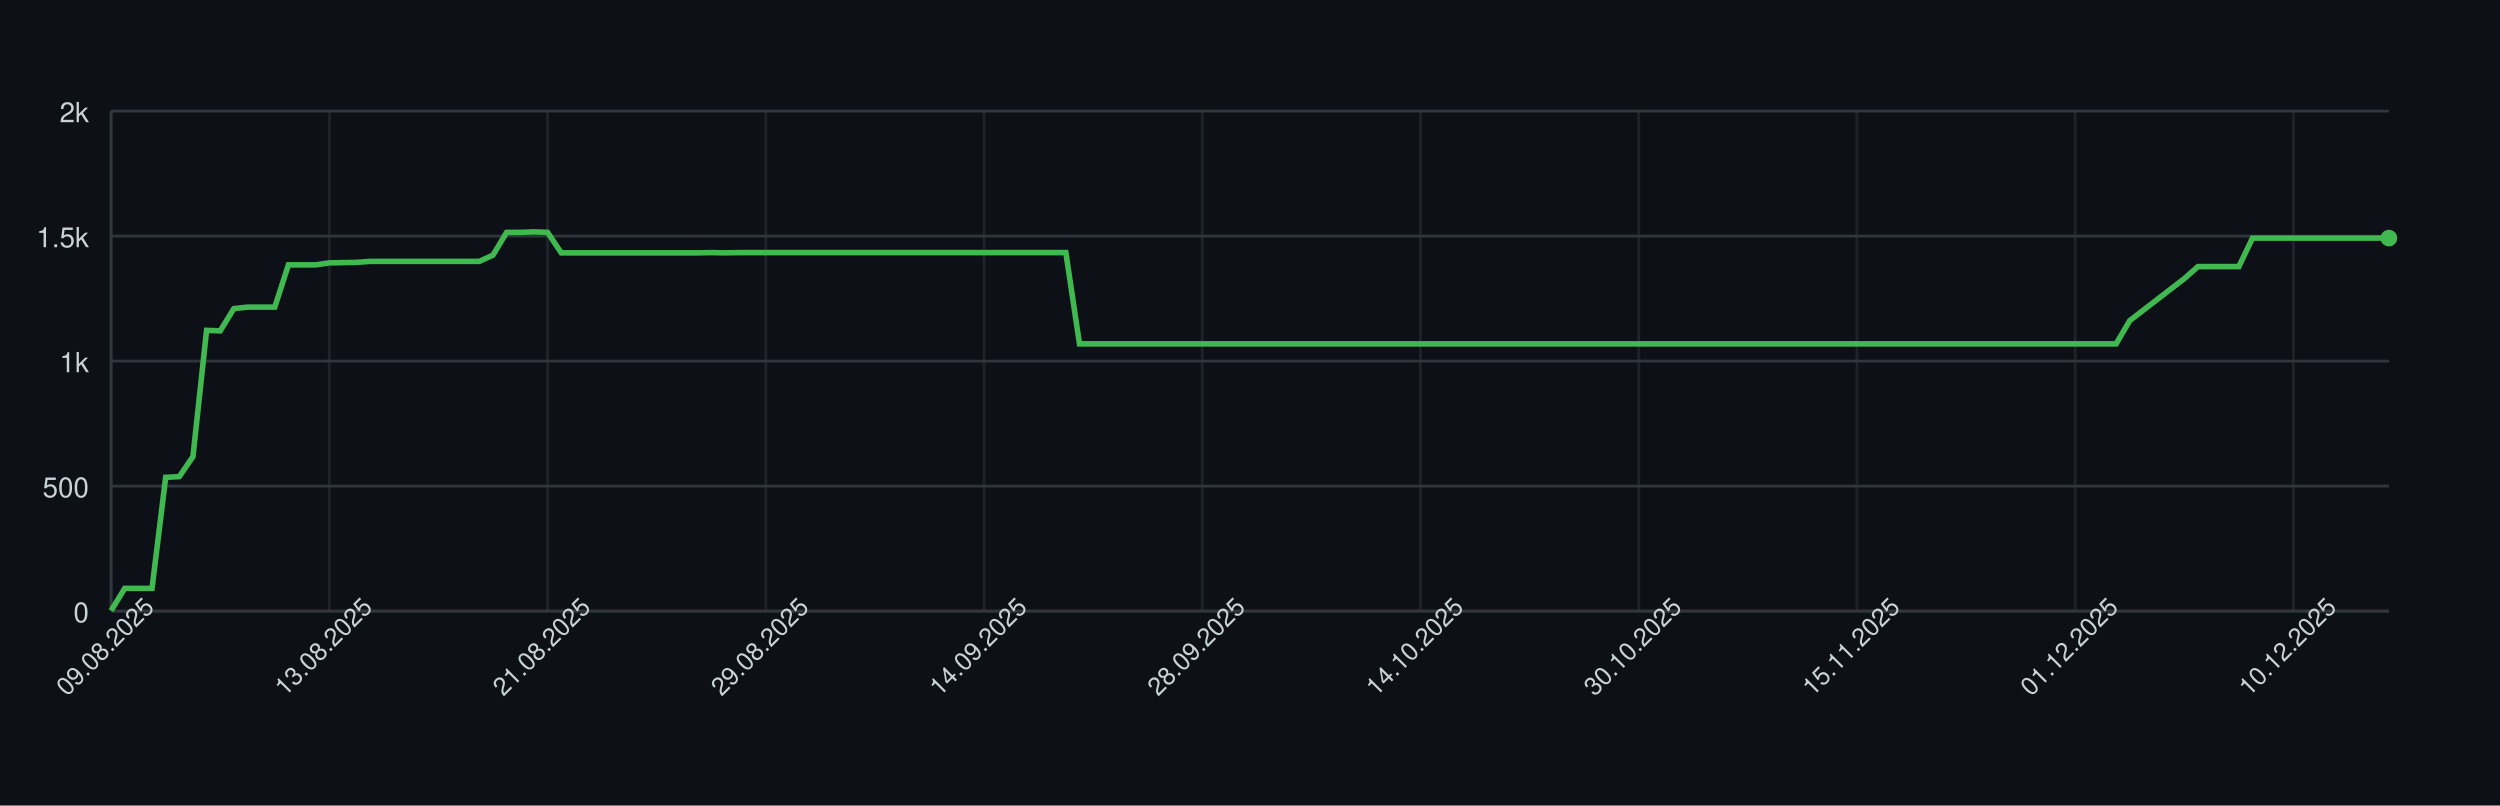
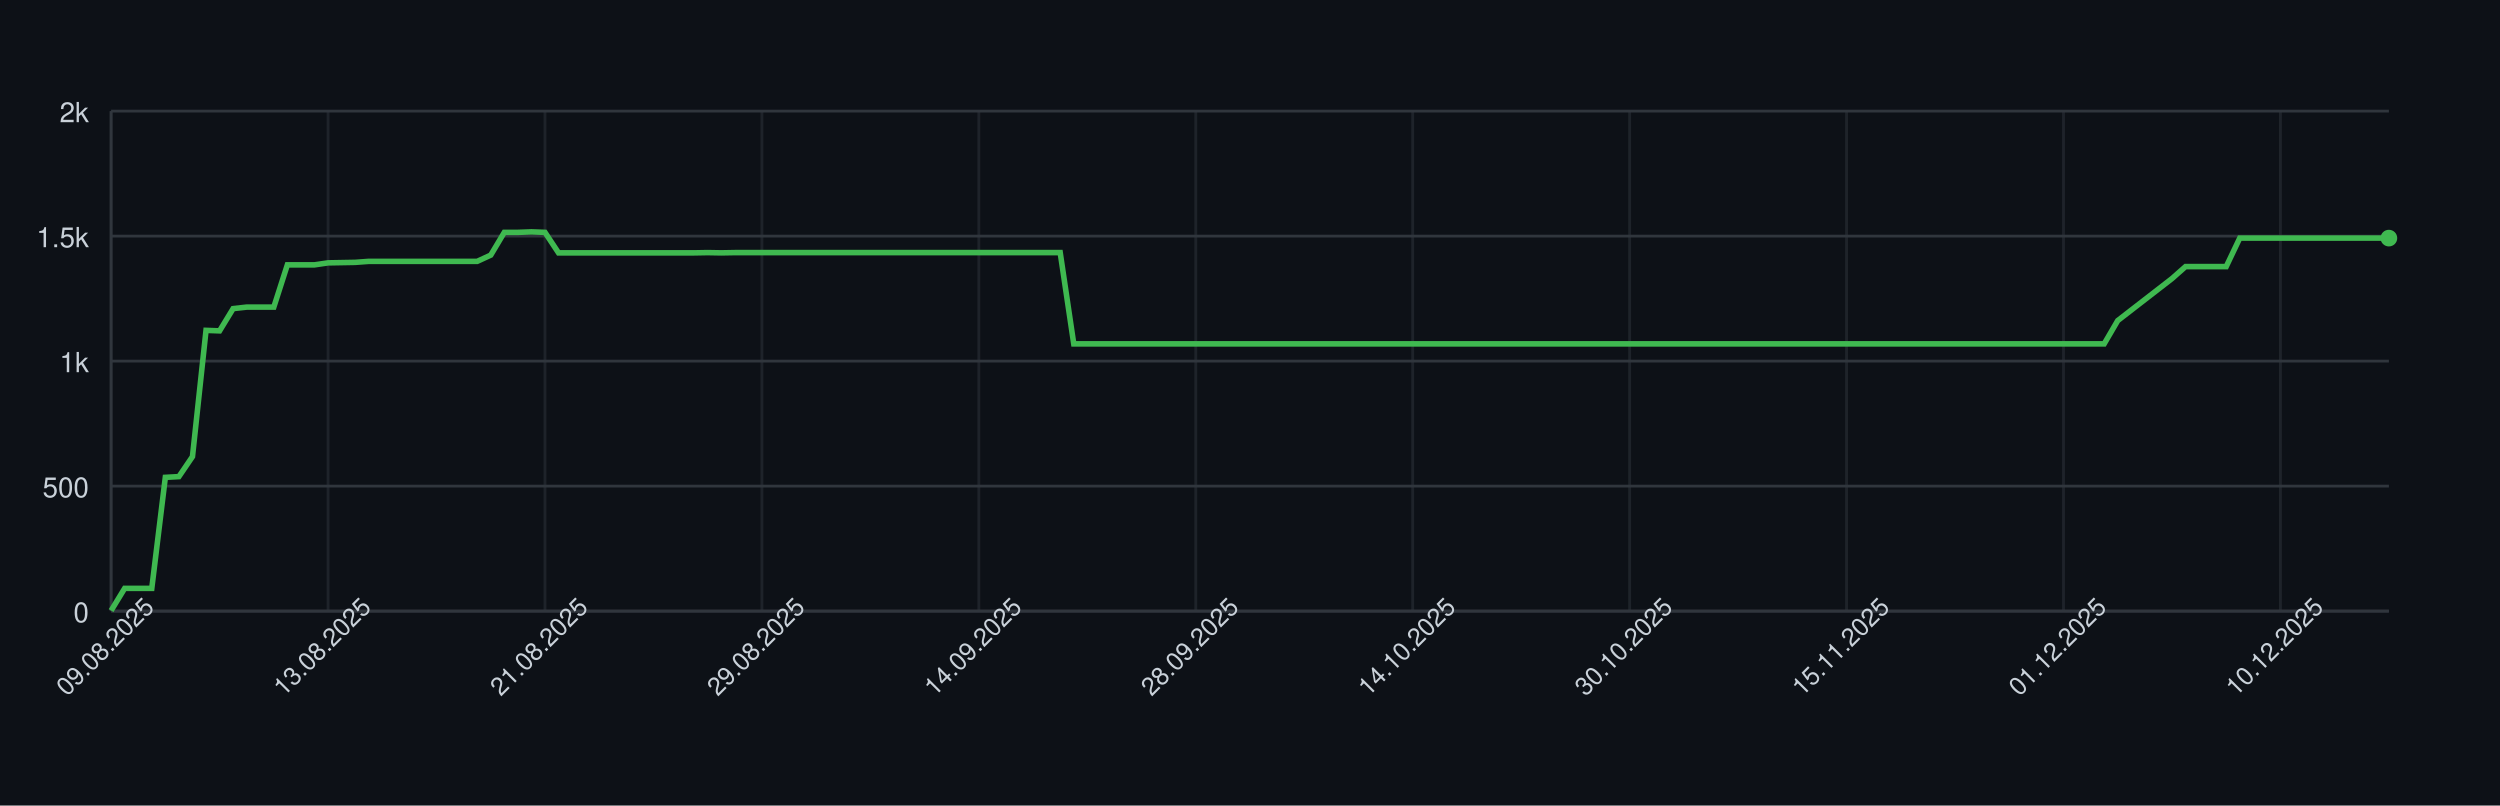
<svg xmlns="http://www.w3.org/2000/svg" width="900" height="290" style="font-family: -apple-system, BlinkMacSystemFont, 'Segoe UI', Helvetica, Arial, sans-serif;">
  <rect width="100%" height="100%" fill="#0d1117" />
  <g>
    <line x1="40" y1="220.00" x2="860" y2="220.00" stroke="#30363d" />
    <text x="32" y="224.00" font-size="10" fill="#c9d1d9" text-anchor="end">0</text>
    <line x1="40" y1="175.00" x2="860" y2="175.00" stroke="#30363d" />
    <text x="32" y="179.00" font-size="10" fill="#c9d1d9" text-anchor="end">500</text>
    <line x1="40" y1="130.00" x2="860" y2="130.00" stroke="#30363d" />
    <text x="32" y="134.00" font-size="10" fill="#c9d1d9" text-anchor="end">1k</text>
    <line x1="40" y1="85.00" x2="860" y2="85.00" stroke="#30363d" />
    <text x="32" y="89.00" font-size="10" fill="#c9d1d9" text-anchor="end">1.5k</text>
    <line x1="40" y1="40.00" x2="860" y2="40.00" stroke="#30363d" />
    <text x="32" y="44.00" font-size="10" fill="#c9d1d9" text-anchor="end">2k</text>
    <line x1="40.00" y1="40" x2="40.00" y2="220" stroke="#30363d" opacity="0.5" />
-     <line x1="118.56" y1="40" x2="118.56" y2="220" stroke="#30363d" opacity="0.5" />
-     <line x1="197.13" y1="40" x2="197.13" y2="220" stroke="#30363d" opacity="0.5" />
-     <line x1="275.69" y1="40" x2="275.69" y2="220" stroke="#30363d" opacity="0.5" />
-     <line x1="354.25" y1="40" x2="354.25" y2="220" stroke="#30363d" opacity="0.5" />
-     <line x1="432.81" y1="40" x2="432.81" y2="220" stroke="#30363d" opacity="0.5" />
-     <line x1="511.38" y1="40" x2="511.38" y2="220" stroke="#30363d" opacity="0.5" />
-     <line x1="589.94" y1="40" x2="589.94" y2="220" stroke="#30363d" opacity="0.5" />
-     <line x1="668.50" y1="40" x2="668.50" y2="220" stroke="#30363d" opacity="0.5" />
-     <line x1="747.07" y1="40" x2="747.07" y2="220" stroke="#30363d" opacity="0.5" />
-     <line x1="825.63" y1="40" x2="825.63" y2="220" stroke="#30363d" opacity="0.5" />
+     <line x1="118.10" y1="40" x2="118.10" y2="220" stroke="#30363d" opacity="0.5" />
+     <line x1="196.19" y1="40" x2="196.19" y2="220" stroke="#30363d" opacity="0.5" />
+     <line x1="274.29" y1="40" x2="274.29" y2="220" stroke="#30363d" opacity="0.5" />
+     <line x1="352.38" y1="40" x2="352.38" y2="220" stroke="#30363d" opacity="0.5" />
+     <line x1="430.48" y1="40" x2="430.48" y2="220" stroke="#30363d" opacity="0.5" />
+     <line x1="508.57" y1="40" x2="508.57" y2="220" stroke="#30363d" opacity="0.5" />
+     <line x1="586.67" y1="40" x2="586.67" y2="220" stroke="#30363d" opacity="0.5" />
+     <line x1="664.76" y1="40" x2="664.76" y2="220" stroke="#30363d" opacity="0.5" />
+     <line x1="742.86" y1="40" x2="742.86" y2="220" stroke="#30363d" opacity="0.5" />
+     <line x1="820.95" y1="40" x2="820.95" y2="220" stroke="#30363d" opacity="0.5" />
    <line x1="40" y1="220" x2="860" y2="220" stroke="#30363d" />
    <line x1="40" y1="40" x2="40" y2="220" stroke="#30363d" />
-     <path d="M 40.00 219.82 L 44.91 211.81 L 49.82 211.81 L 54.73 211.81 L 59.64 171.85 L 64.55 171.58 L 69.46 164.38 L 74.37 118.93 L 79.28 119.11 L 84.19 111.10 L 89.10 110.56 L 94.01 110.56 L 98.92 110.56 L 103.83 95.35 L 108.74 95.35 L 113.65 95.35 L 118.56 94.63 L 123.47 94.54 L 128.38 94.45 L 133.29 94.09 L 138.20 94.09 L 143.11 94.09 L 148.02 94.09 L 152.93 94.09 L 157.84 94.09 L 162.75 94.09 L 167.66 94.09 L 172.57 94.09 L 177.49 91.84 L 182.40 83.65 L 187.31 83.65 L 192.22 83.47 L 197.13 83.65 L 202.04 91.03 L 206.95 91.03 L 211.86 91.03 L 216.77 91.03 L 221.68 91.03 L 226.59 91.03 L 231.50 91.03 L 236.41 91.03 L 241.32 91.03 L 246.23 91.03 L 251.14 91.03 L 256.05 90.94 L 260.96 91.03 L 265.87 90.94 L 270.78 90.94 L 275.69 90.94 L 280.60 90.94 L 285.51 90.94 L 290.42 90.94 L 295.33 90.94 L 300.24 90.94 L 305.15 90.94 L 310.06 90.94 L 314.97 90.94 L 319.88 90.94 L 324.79 90.94 L 329.70 90.94 L 334.61 90.94 L 339.52 90.94 L 344.43 90.94 L 349.34 90.94 L 354.25 90.94 L 359.16 90.94 L 364.07 90.94 L 368.98 90.94 L 373.89 90.94 L 378.80 90.94 L 383.71 90.94 L 388.62 123.79 L 393.53 123.79 L 398.44 123.79 L 403.35 123.79 L 408.26 123.79 L 413.17 123.79 L 418.08 123.79 L 422.99 123.79 L 427.90 123.79 L 432.81 123.79 L 437.72 123.79 L 442.63 123.79 L 447.54 123.79 L 452.46 123.79 L 457.37 123.79 L 462.28 123.79 L 467.19 123.79 L 472.10 123.79 L 477.01 123.79 L 481.92 123.79 L 486.83 123.79 L 491.74 123.79 L 496.65 123.79 L 501.56 123.79 L 506.47 123.79 L 511.38 123.79 L 516.29 123.79 L 521.20 123.79 L 526.11 123.79 L 531.02 123.79 L 535.93 123.79 L 540.84 123.79 L 545.75 123.79 L 550.66 123.79 L 555.57 123.79 L 560.48 123.79 L 565.39 123.79 L 570.30 123.79 L 575.21 123.79 L 580.12 123.79 L 585.03 123.79 L 589.94 123.79 L 594.85 123.79 L 599.76 123.79 L 604.67 123.79 L 609.58 123.79 L 614.49 123.79 L 619.40 123.79 L 624.31 123.79 L 629.22 123.79 L 634.13 123.79 L 639.04 123.79 L 643.95 123.79 L 648.86 123.79 L 653.77 123.79 L 658.68 123.79 L 663.59 123.79 L 668.50 123.79 L 673.41 123.79 L 678.32 123.79 L 683.23 123.79 L 688.14 123.79 L 693.05 123.79 L 697.96 123.79 L 702.87 123.79 L 707.78 123.79 L 712.69 123.79 L 717.60 123.79 L 722.51 123.79 L 727.43 123.79 L 732.34 123.79 L 737.25 123.79 L 742.16 123.79 L 747.07 123.79 L 751.98 123.79 L 756.89 123.79 L 761.80 123.79 L 766.71 115.42 L 771.62 111.64 L 776.53 107.86 L 781.44 104.08 L 786.35 100.30 L 791.26 95.98 L 796.17 95.98 L 801.08 95.98 L 805.99 95.98 L 810.90 85.72 L 815.81 85.72 L 820.72 85.72 L 825.63 85.72 L 830.54 85.72 L 835.45 85.72 L 840.36 85.72 L 845.27 85.72 L 850.18 85.72 L 855.09 85.72 L 860.00 85.72" fill="none" stroke="#3fb950" stroke-width="2" />
+     <path d="M 40.00 219.82 L 44.88 211.81 L 49.76 211.81 L 54.64 211.81 L 59.52 171.85 L 64.40 171.58 L 69.29 164.38 L 74.17 118.93 L 79.05 119.11 L 83.93 111.10 L 88.81 110.56 L 93.69 110.56 L 98.57 110.56 L 103.45 95.35 L 108.33 95.35 L 113.21 95.35 L 118.10 94.63 L 122.98 94.54 L 127.86 94.45 L 132.74 94.09 L 137.62 94.09 L 142.50 94.09 L 147.38 94.09 L 152.26 94.09 L 157.14 94.09 L 162.02 94.09 L 166.90 94.09 L 171.79 94.09 L 176.67 91.84 L 181.55 83.65 L 186.43 83.65 L 191.31 83.47 L 196.19 83.65 L 201.07 91.03 L 205.95 91.03 L 210.83 91.03 L 215.71 91.03 L 220.60 91.03 L 225.48 91.03 L 230.36 91.03 L 235.24 91.03 L 240.12 91.03 L 245.00 91.03 L 249.88 91.03 L 254.76 90.94 L 259.64 91.03 L 264.52 90.94 L 269.40 90.94 L 274.29 90.94 L 279.17 90.94 L 284.05 90.94 L 288.93 90.94 L 293.81 90.94 L 298.69 90.94 L 303.57 90.94 L 308.45 90.94 L 313.33 90.94 L 318.21 90.94 L 323.10 90.94 L 327.98 90.94 L 332.86 90.94 L 337.74 90.94 L 342.62 90.94 L 347.50 90.94 L 352.38 90.94 L 357.26 90.94 L 362.14 90.94 L 367.02 90.94 L 371.90 90.94 L 376.79 90.94 L 381.67 90.94 L 386.55 123.79 L 391.43 123.79 L 396.31 123.79 L 401.19 123.79 L 406.07 123.79 L 410.95 123.79 L 415.83 123.79 L 420.71 123.79 L 425.60 123.79 L 430.48 123.79 L 435.36 123.79 L 440.24 123.79 L 445.12 123.79 L 450.00 123.79 L 454.88 123.79 L 459.76 123.79 L 464.64 123.79 L 469.52 123.79 L 474.40 123.79 L 479.29 123.79 L 484.17 123.79 L 489.05 123.79 L 493.93 123.79 L 498.81 123.79 L 503.69 123.79 L 508.57 123.79 L 513.45 123.79 L 518.33 123.79 L 523.21 123.79 L 528.10 123.79 L 532.98 123.79 L 537.86 123.79 L 542.74 123.79 L 547.62 123.79 L 552.50 123.79 L 557.38 123.79 L 562.26 123.79 L 567.14 123.79 L 572.02 123.79 L 576.90 123.79 L 581.79 123.79 L 586.67 123.79 L 591.55 123.79 L 596.43 123.79 L 601.31 123.79 L 606.19 123.79 L 611.07 123.79 L 615.95 123.79 L 620.83 123.79 L 625.71 123.79 L 630.60 123.79 L 635.48 123.79 L 640.36 123.79 L 645.24 123.79 L 650.12 123.79 L 655.00 123.79 L 659.88 123.79 L 664.76 123.79 L 669.64 123.79 L 674.52 123.79 L 679.40 123.79 L 684.29 123.79 L 689.17 123.79 L 694.05 123.79 L 698.93 123.79 L 703.81 123.79 L 708.69 123.79 L 713.57 123.79 L 718.45 123.79 L 723.33 123.79 L 728.21 123.79 L 733.10 123.79 L 737.98 123.79 L 742.86 123.79 L 747.74 123.79 L 752.62 123.79 L 757.50 123.79 L 762.38 115.42 L 767.26 111.64 L 772.14 107.86 L 777.02 104.08 L 781.90 100.30 L 786.79 95.98 L 791.67 95.98 L 796.55 95.98 L 801.43 95.98 L 806.31 85.72 L 811.19 85.72 L 816.07 85.72 L 820.95 85.72 L 825.83 85.72 L 830.71 85.72 L 835.60 85.72 L 840.48 85.72 L 845.36 85.72 L 850.24 85.72 L 855.12 85.72 L 860.00 85.72" fill="none" stroke="#3fb950" stroke-width="2" />
    <circle cx="860.00" cy="85.72" r="3" fill="#3fb950" />
    <text x="40.00" y="235.00" font-size="9" fill="#c9d1d9" text-anchor="middle" transform="rotate(-45 40.00 235.00)">09.08.2025</text>
-     <text x="118.56" y="235.00" font-size="9" fill="#c9d1d9" text-anchor="middle" transform="rotate(-45 118.56 235.00)">13.08.2025</text>
-     <text x="197.13" y="235.00" font-size="9" fill="#c9d1d9" text-anchor="middle" transform="rotate(-45 197.13 235.00)">21.08.2025</text>
-     <text x="275.69" y="235.00" font-size="9" fill="#c9d1d9" text-anchor="middle" transform="rotate(-45 275.69 235.00)">29.08.2025</text>
-     <text x="354.25" y="235.00" font-size="9" fill="#c9d1d9" text-anchor="middle" transform="rotate(-45 354.25 235.00)">14.09.2025</text>
-     <text x="432.81" y="235.00" font-size="9" fill="#c9d1d9" text-anchor="middle" transform="rotate(-45 432.81 235.00)">28.09.2025</text>
-     <text x="511.38" y="235.00" font-size="9" fill="#c9d1d9" text-anchor="middle" transform="rotate(-45 511.38 235.00)">14.10.2025</text>
-     <text x="589.94" y="235.00" font-size="9" fill="#c9d1d9" text-anchor="middle" transform="rotate(-45 589.94 235.00)">30.10.2025</text>
-     <text x="668.50" y="235.00" font-size="9" fill="#c9d1d9" text-anchor="middle" transform="rotate(-45 668.50 235.00)">15.11.2025</text>
-     <text x="747.07" y="235.00" font-size="9" fill="#c9d1d9" text-anchor="middle" transform="rotate(-45 747.07 235.00)">01.12.2025</text>
-     <text x="825.63" y="235.00" font-size="9" fill="#c9d1d9" text-anchor="middle" transform="rotate(-45 825.63 235.00)">10.12.2025</text>
+     <text x="118.10" y="235.00" font-size="9" fill="#c9d1d9" text-anchor="middle" transform="rotate(-45 118.10 235.00)">13.08.2025</text>
+     <text x="196.19" y="235.00" font-size="9" fill="#c9d1d9" text-anchor="middle" transform="rotate(-45 196.19 235.00)">21.08.2025</text>
+     <text x="274.29" y="235.00" font-size="9" fill="#c9d1d9" text-anchor="middle" transform="rotate(-45 274.29 235.00)">29.08.2025</text>
+     <text x="352.38" y="235.00" font-size="9" fill="#c9d1d9" text-anchor="middle" transform="rotate(-45 352.38 235.00)">14.09.2025</text>
+     <text x="430.48" y="235.00" font-size="9" fill="#c9d1d9" text-anchor="middle" transform="rotate(-45 430.48 235.00)">28.09.2025</text>
+     <text x="508.57" y="235.00" font-size="9" fill="#c9d1d9" text-anchor="middle" transform="rotate(-45 508.57 235.00)">14.10.2025</text>
+     <text x="586.67" y="235.00" font-size="9" fill="#c9d1d9" text-anchor="middle" transform="rotate(-45 586.67 235.00)">30.10.2025</text>
+     <text x="664.76" y="235.00" font-size="9" fill="#c9d1d9" text-anchor="middle" transform="rotate(-45 664.76 235.00)">15.11.2025</text>
+     <text x="742.86" y="235.00" font-size="9" fill="#c9d1d9" text-anchor="middle" transform="rotate(-45 742.86 235.00)">01.12.2025</text>
+     <text x="820.95" y="235.00" font-size="9" fill="#c9d1d9" text-anchor="middle" transform="rotate(-45 820.95 235.00)">10.12.2025</text>
  </g>
</svg>
